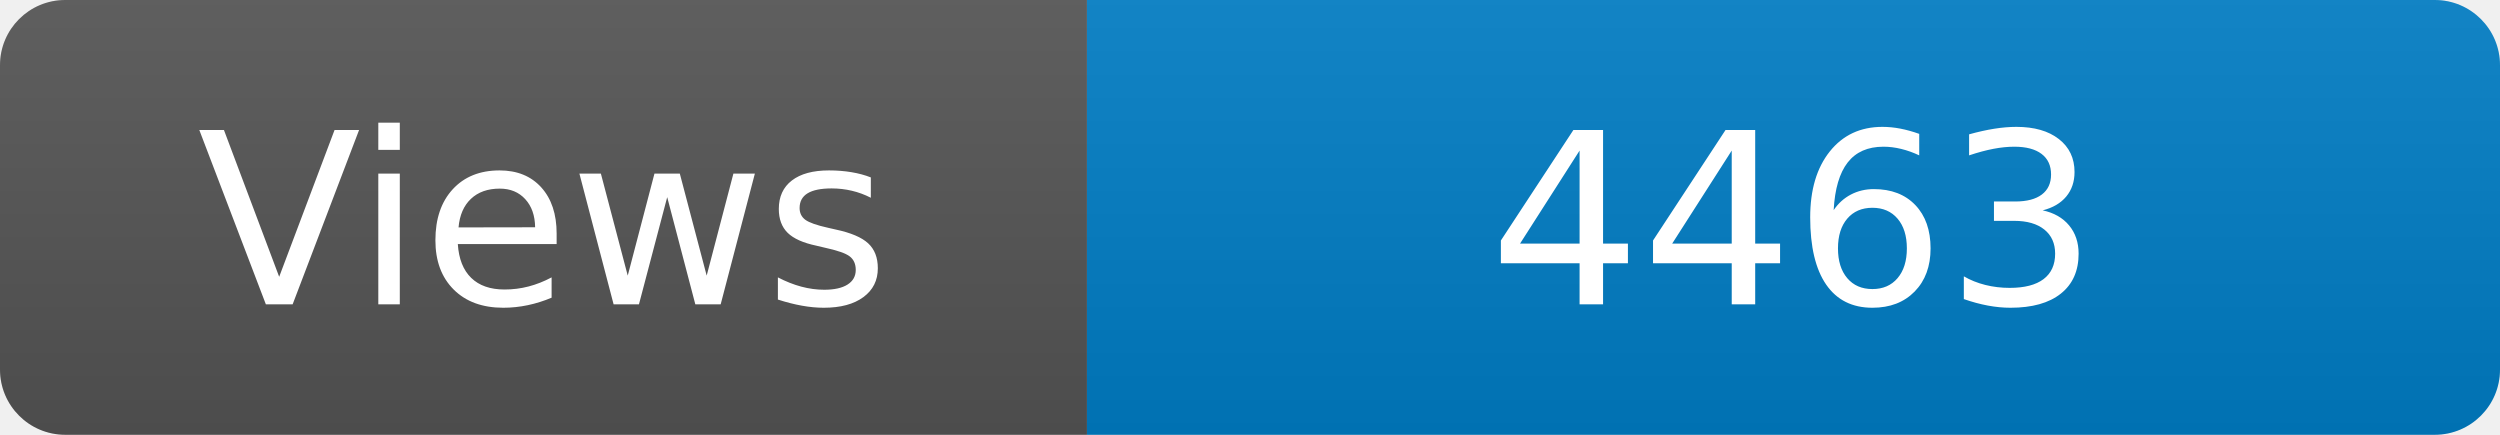
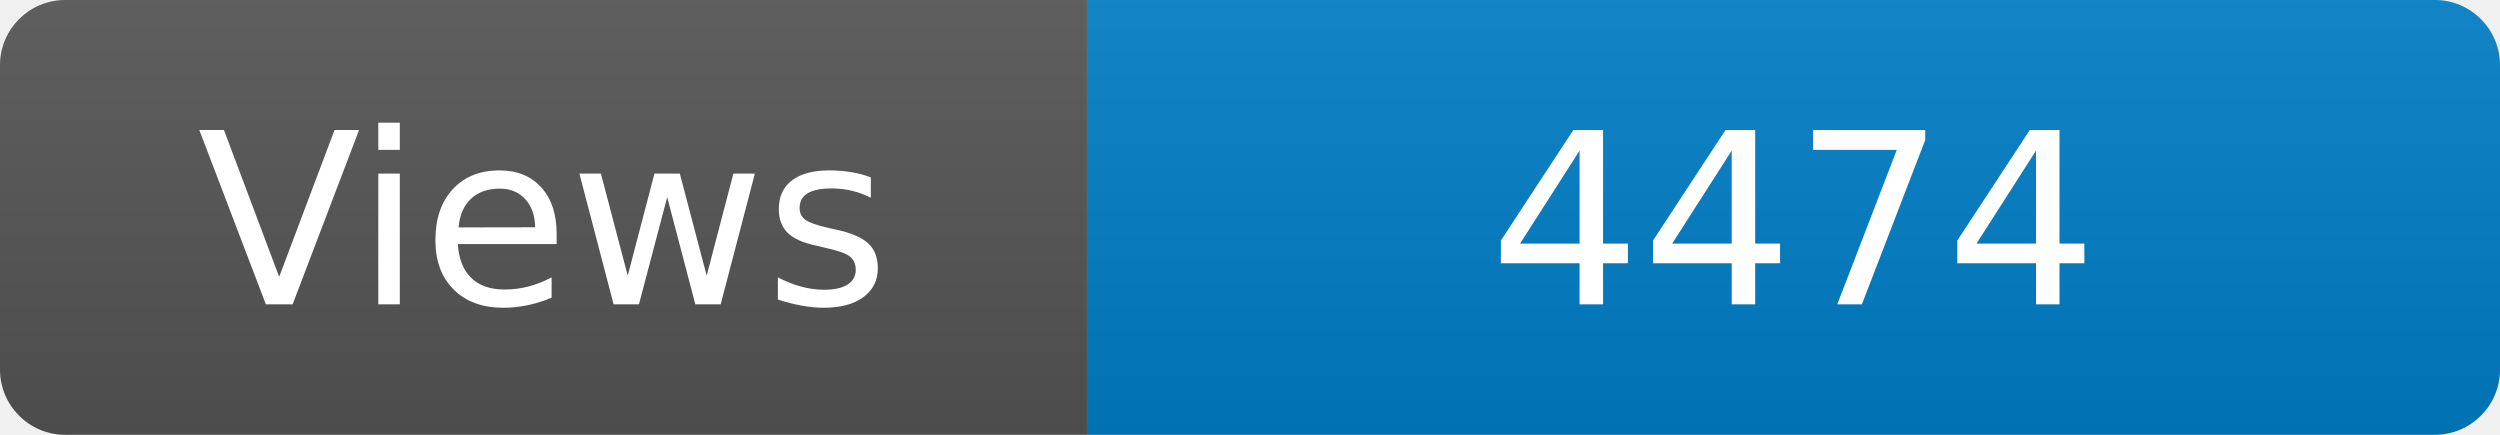
<svg xmlns="http://www.w3.org/2000/svg" width="115" height="20" role="img" aria-label="Maintained?: yes">
  <linearGradient id="s" x2="0" y2="100%">
    <stop offset="0" stop-color="#bbb" stop-opacity=".1" />
    <stop offset="1" stop-opacity=".1" />
  </linearGradient>
  <clipPath id="r">
    <rect width="115" height="20" rx="3" fill="#fff" />
  </clipPath>
  <g clip-path="url(#r)">
    <rect width="50" height="20" fill="#555" />
    <rect x="50" width="160" height="20" fill="#007ec6" />
    <rect width="115" height="20" fill="url(#s)" />
  </g>
  <g fill="#fff" text-anchor="middle" font-family="Verdana,Geneva,DejaVu Sans,sans-serif" font-size="110">
    <text x="250" y="140" transform="scale(.1)" fill="#fff">Views</text>
-     <text x="825" y="140" transform="scale(.1)" fill="#fff">4463</text>
+     <text x="825" y="140" transform="scale(.1)" fill="#fff">4474</text>
  </g>
</svg>
